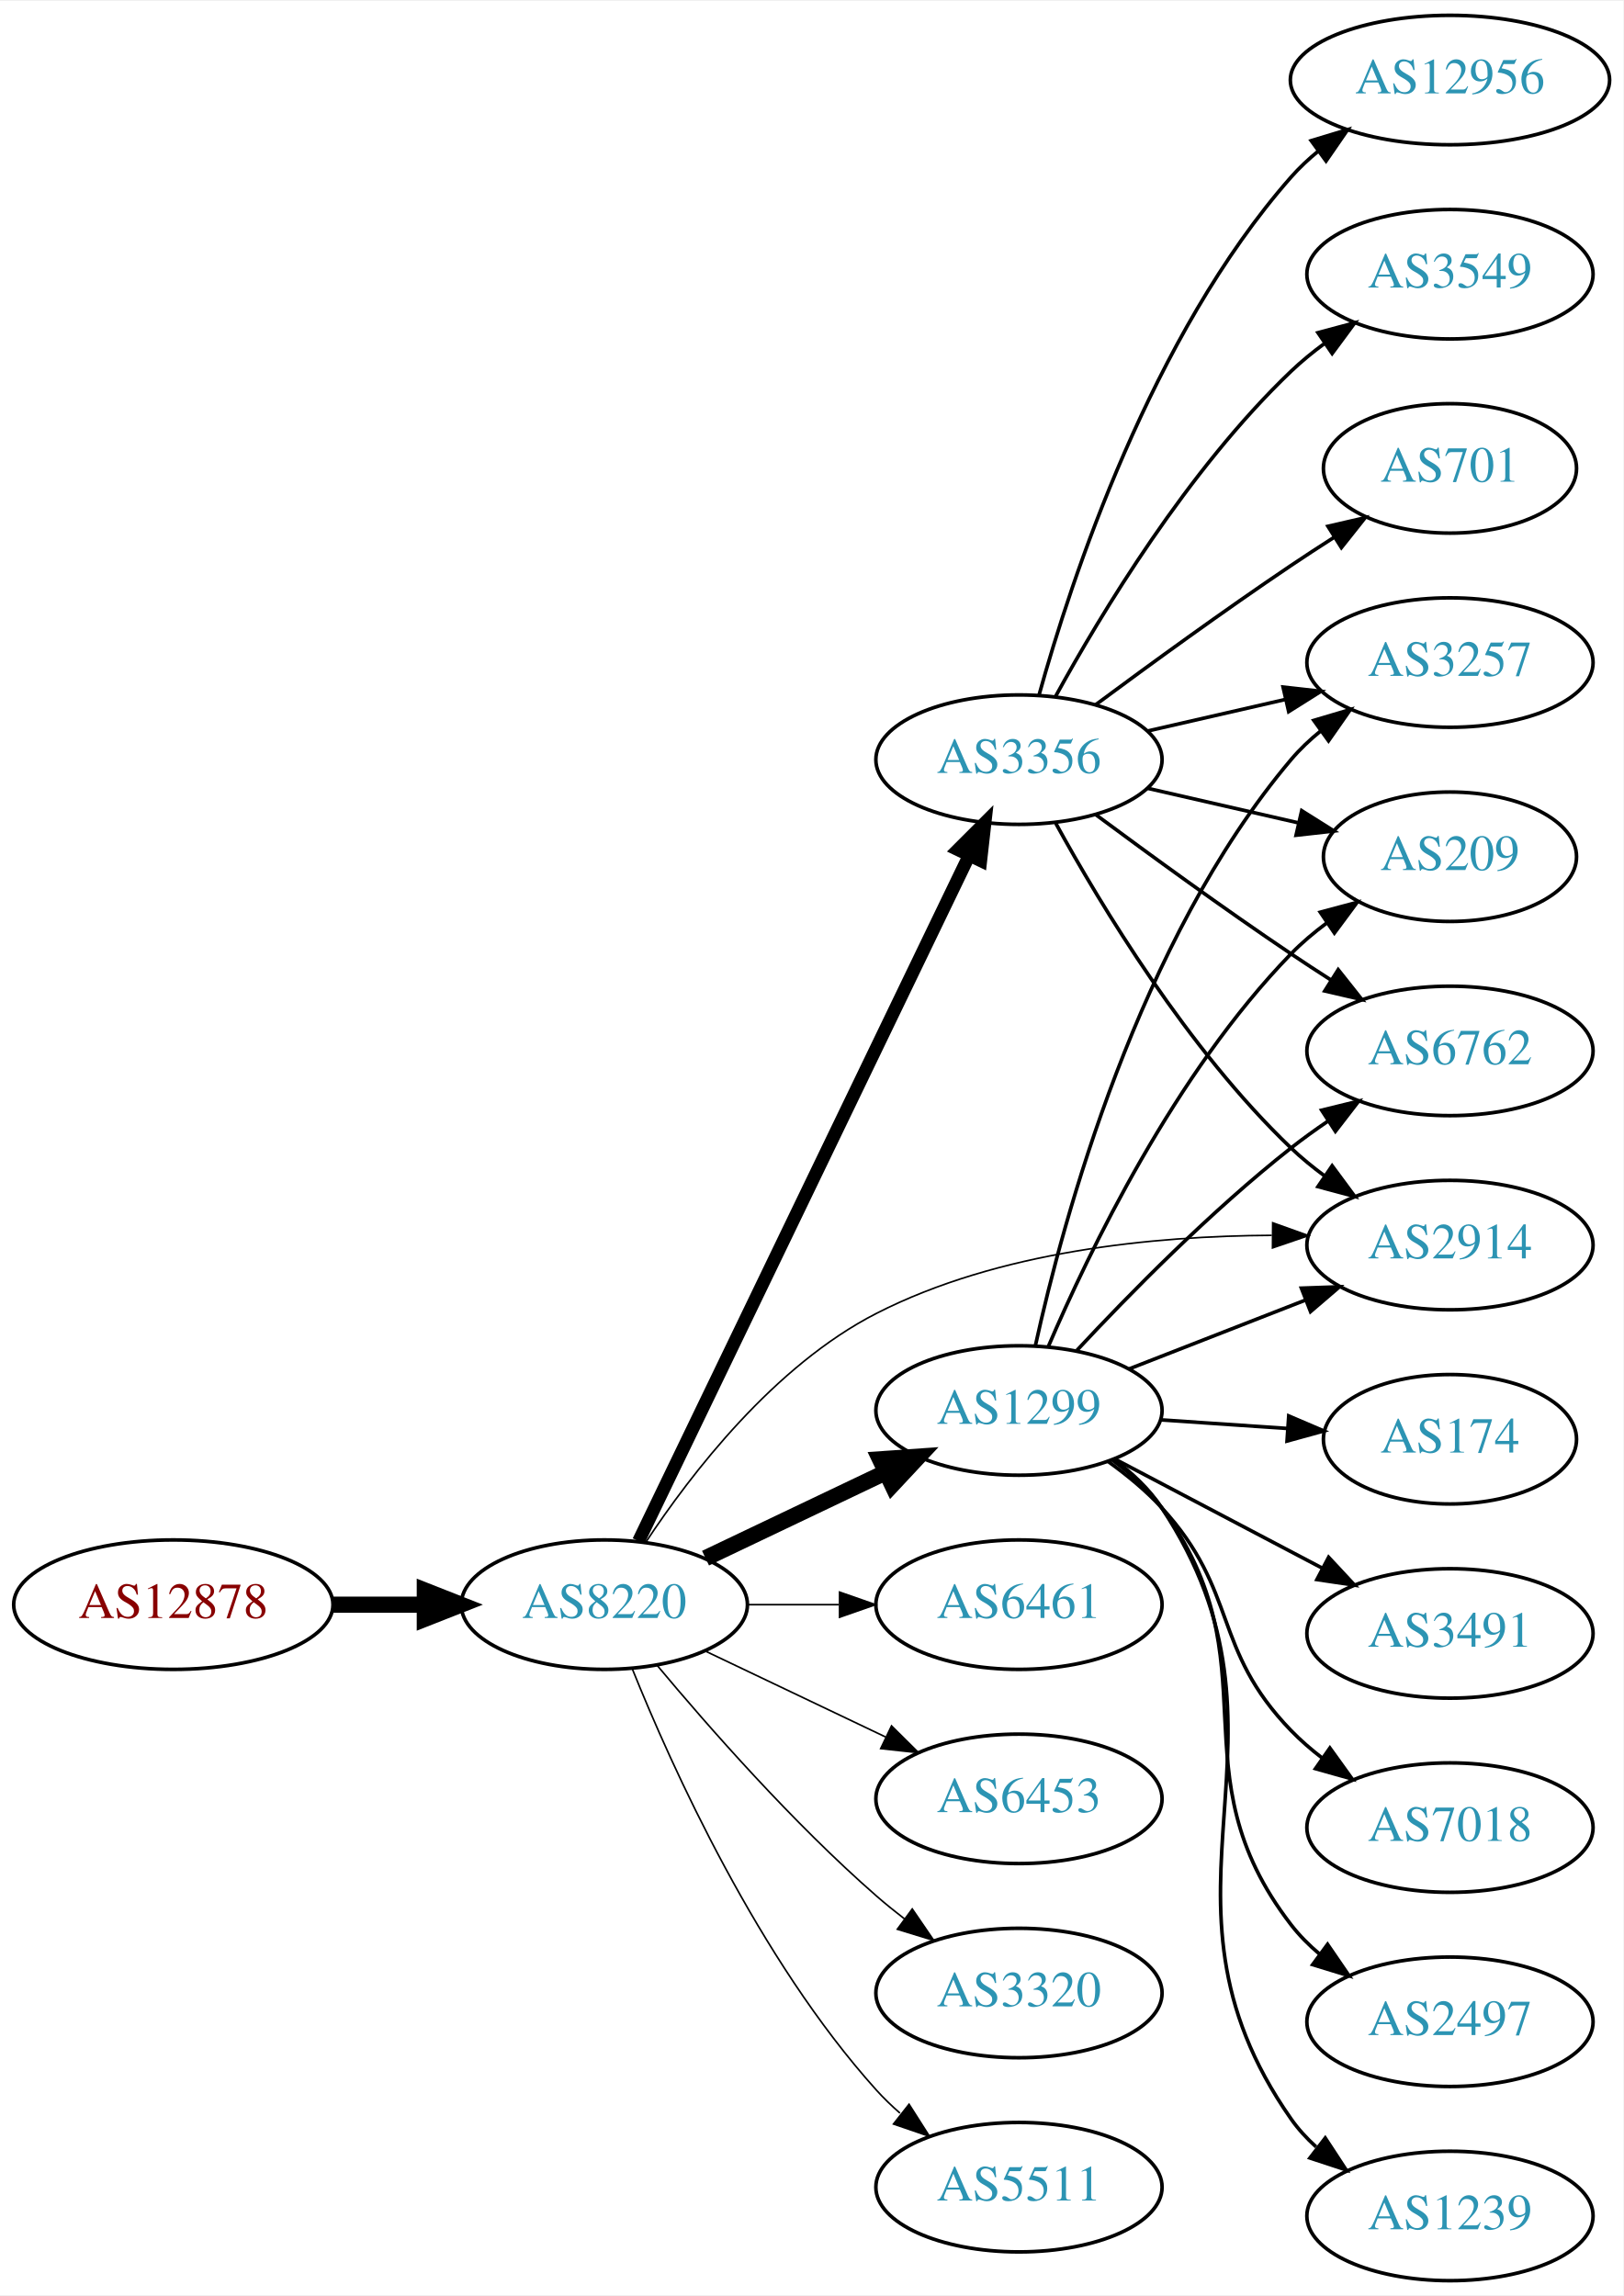
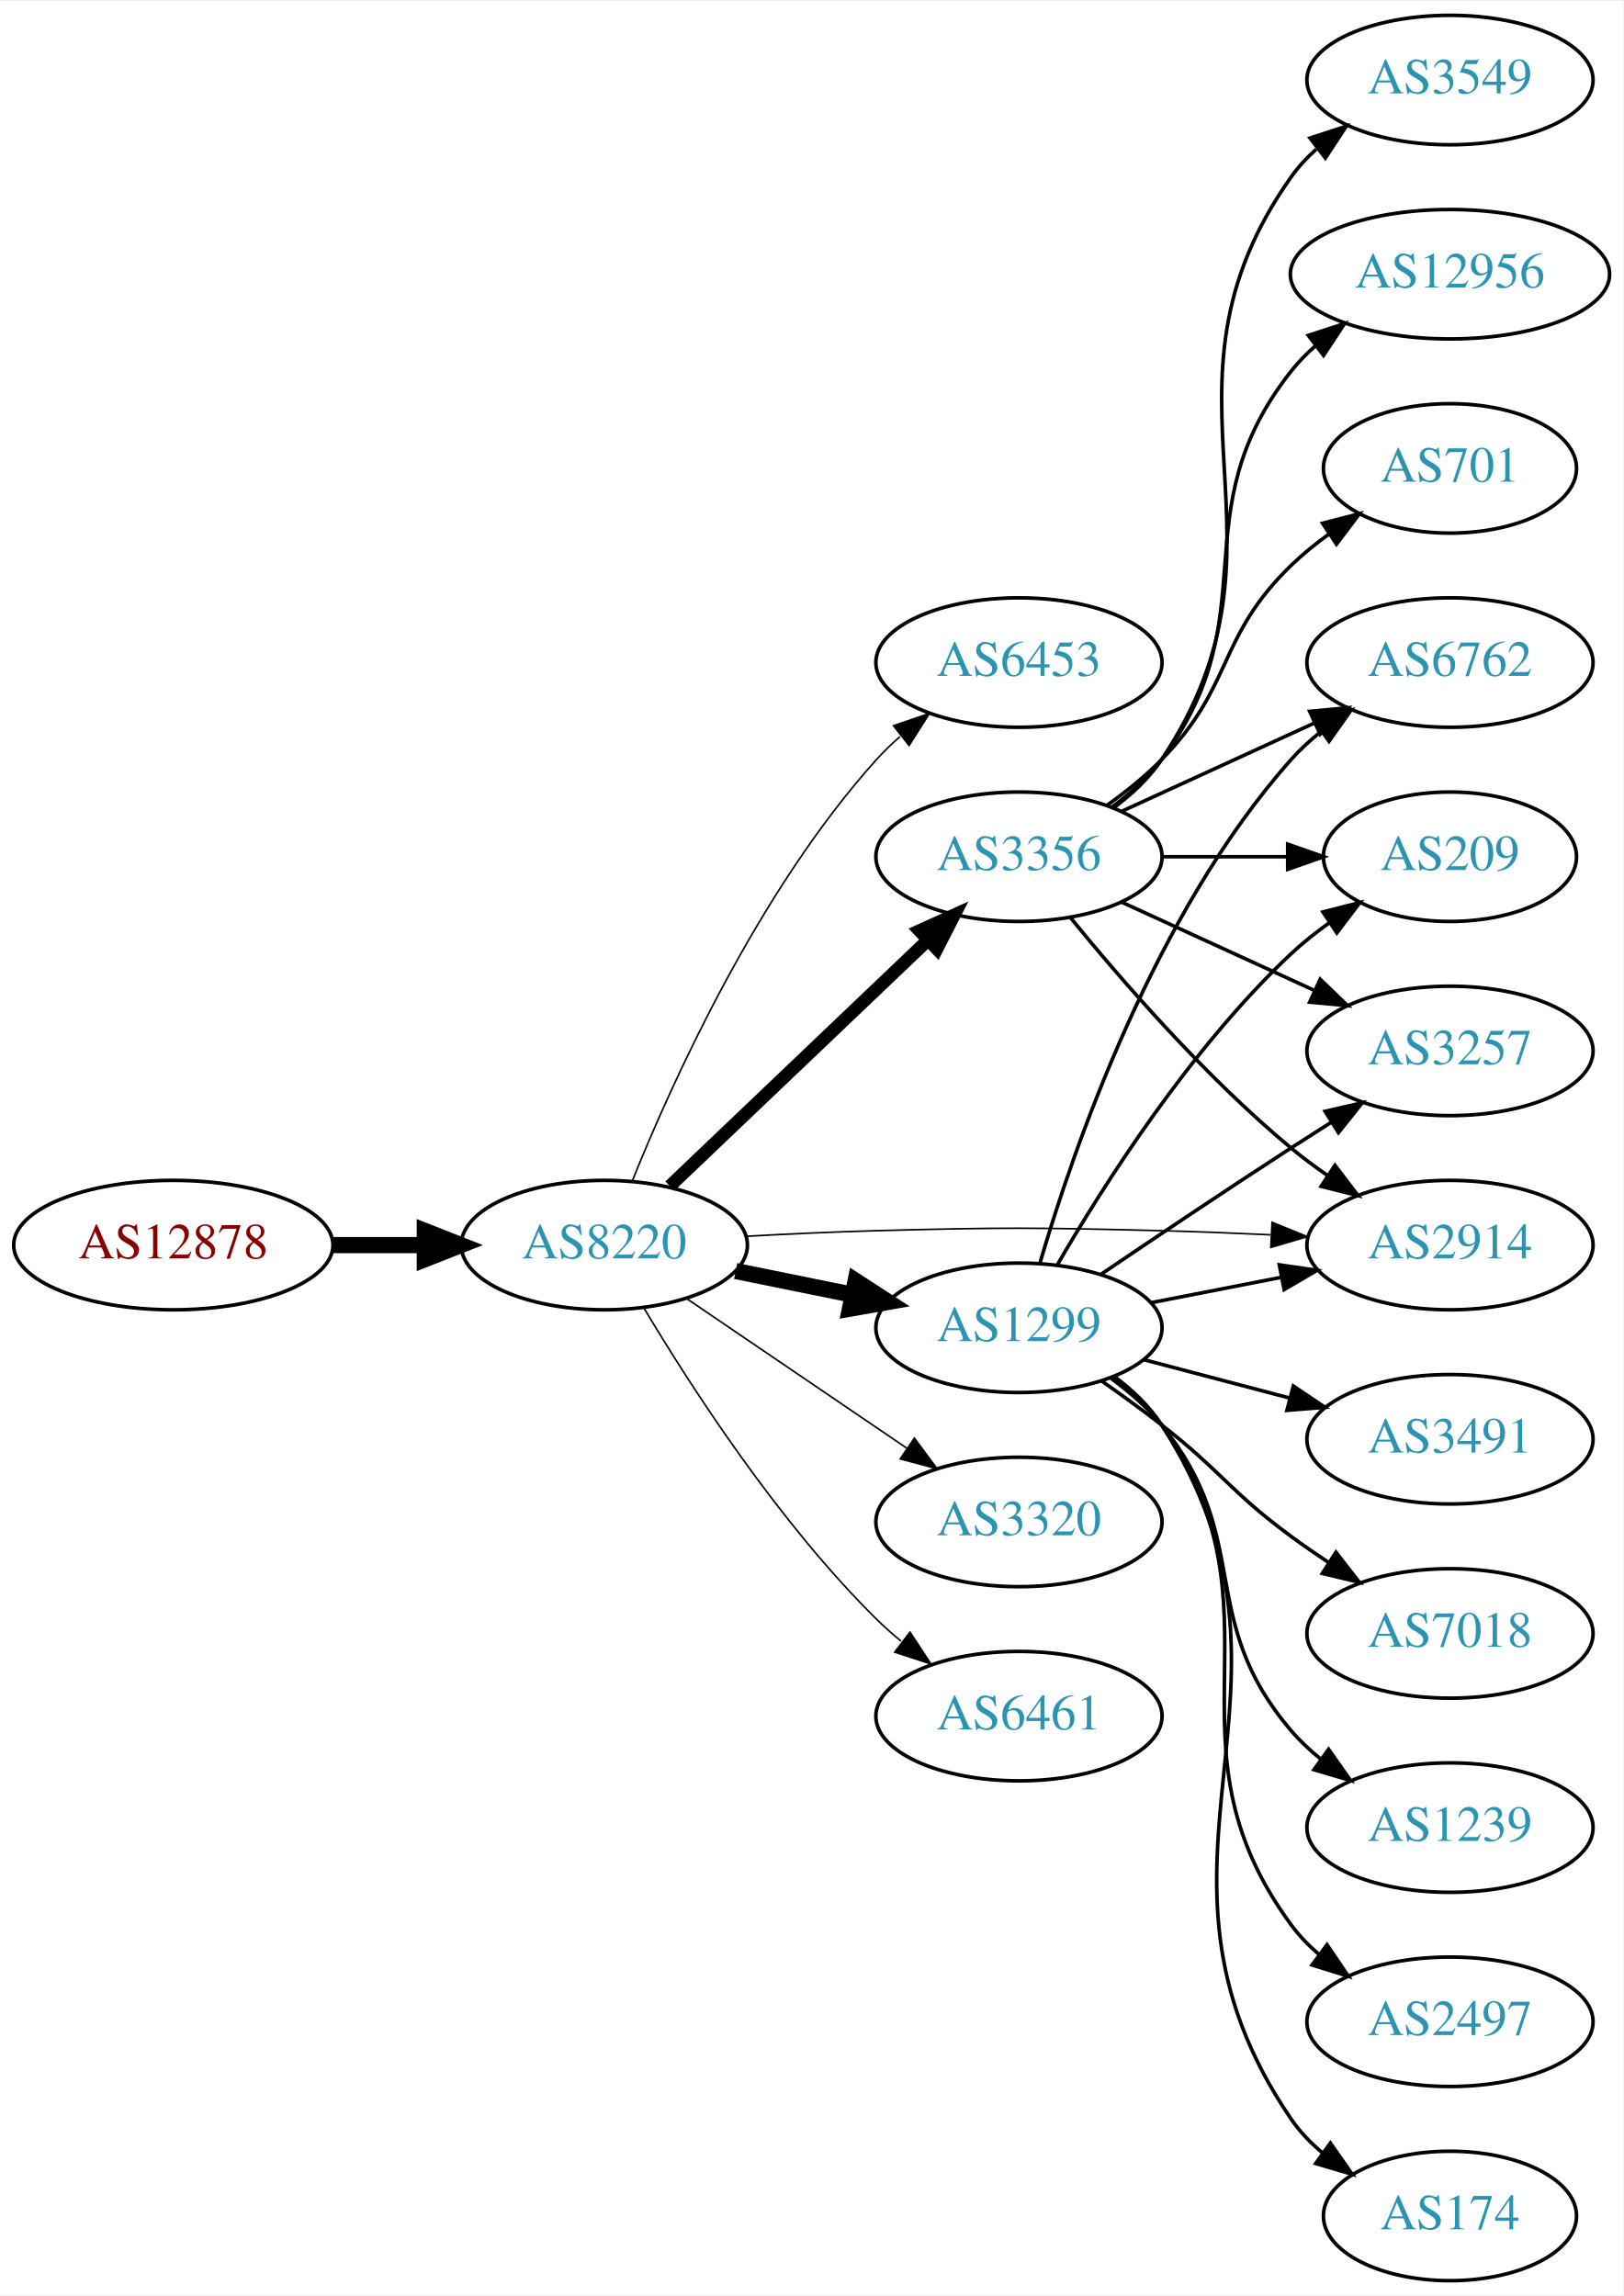
<svg xmlns="http://www.w3.org/2000/svg" xmlns:xlink="http://www.w3.org/1999/xlink" width="451pt" height="638pt" viewBox="0.00 0.00 451.37 638.00">
  <g id="graph0" class="graph" transform="scale(1 1) rotate(0) translate(4 634)">
    <polygon fill="white" stroke="none" points="-4,4 -4,-634 447.37,-634 447.37,4 -4,4" />
    <g id="node1" class="node">
      <g id="a_node1">
        <a xlink:href="/asn/12878" xlink:title="AS12878 ~ Connect-Managed-Cloud [AT]">
-           <ellipse fill="#ffffff" stroke="black" cx="44.196" cy="-188" rx="44.393" ry="18" />
-           <text text-anchor="middle" x="44.196" y="-184.3" font-family="Times,serif" font-size="14.00" fill="#880000">AS12878</text>
+           <ellipse fill="#ffffff" stroke="black" cx="44.196" cy="-288" rx="44.393" ry="18" />
+           <text text-anchor="middle" x="44.196" y="-284.3" font-family="Times,serif" font-size="14.00" fill="#880000">AS12878</text>
        </a>
      </g>
    </g>
    <g id="node2" class="node">
      <g id="a_node2">
        <a xlink:href="/asn/8220" xlink:title="AS8220 ~ COLT [GB]">
-           <ellipse fill="#ffffff" stroke="black" cx="164.039" cy="-188" rx="39.794" ry="18" />
-           <text text-anchor="middle" x="164.039" y="-184.3" font-family="Times,serif" font-size="14.00" fill="#2c94b3">AS8220</text>
+           <ellipse fill="#ffffff" stroke="black" cx="164.039" cy="-288" rx="39.794" ry="18" />
+           <text text-anchor="middle" x="164.039" y="-284.3" font-family="Times,serif" font-size="14.00" fill="#2c94b3">AS8220</text>
        </a>
      </g>
    </g>
    <g id="edge1" class="edge">
-       <path fill="none" stroke="black" stroke-width="4.5" d="M88.407,-188C96.72,-188 105.482,-188 113.965,-188" />
-       <polygon fill="black" stroke="black" stroke-width="4.5" points="114.123,-191.938 124.123,-188 114.123,-184.063 114.123,-191.938" />
+       <path fill="none" stroke="black" stroke-width="4.5" d="M88.407,-288C96.72,-288 105.482,-288 113.965,-288" />
+       <polygon fill="black" stroke="black" stroke-width="4.5" points="114.123,-291.938 124.123,-288 114.123,-284.063 114.123,-291.938" />
    </g>
    <g id="node3" class="node">
      <g id="a_node3">
-         <a xlink:href="/asn/1299" xlink:title="AS1299 ~ Telia Carrier [EU]">
-           <ellipse fill="#ffffff" stroke="black" cx="279.332" cy="-242" rx="39.794" ry="18" />
-           <text text-anchor="middle" x="279.332" y="-238.3" font-family="Times,serif" font-size="14.00" fill="#2c94b3">AS1299</text>
+         <a xlink:href="/asn/6453" xlink:title="AS6453 ~ TATA COMMUNICATIONS (AMERICA) INC [US]">
+           <ellipse fill="#ffffff" stroke="black" cx="279.332" cy="-450" rx="39.794" ry="18" />
+           <text text-anchor="middle" x="279.332" y="-446.3" font-family="Times,serif" font-size="14.00" fill="#2c94b3">AS6453</text>
        </a>
      </g>
    </g>
    <g id="edge2" class="edge">
-       <path fill="none" stroke="black" stroke-width="4.5" d="M192.175,-200.934C207.169,-208.081 225.99,-217.052 242.213,-224.785" />
-       <polygon fill="black" stroke="black" stroke-width="4.5" points="240.695,-228.423 251.417,-229.171 244.084,-221.314 240.695,-228.423" />
+       <path fill="none" stroke="black" stroke-width="0.45" d="M171.786,-305.787C182.837,-333.243 206.891,-386.578 239.685,-423 241.688,-425.224 243.906,-427.363 246.239,-429.397" />
+       <polygon fill="black" stroke="black" stroke-width="0.45" points="244.437,-432.433 254.458,-435.873 248.769,-426.935 244.437,-432.433" />
    </g>
    <g id="node4" class="node">
      <g id="a_node4">
+         <a xlink:href="/asn/1299" xlink:title="AS1299 ~ Telia Carrier [EU]">
+           <ellipse fill="#ffffff" stroke="black" cx="279.332" cy="-265" rx="39.794" ry="18" />
+           <text text-anchor="middle" x="279.332" y="-261.3" font-family="Times,serif" font-size="14.00" fill="#2c94b3">AS1299</text>
+         </a>
+       </g>
+     </g>
+     <g id="edge3" class="edge">
+       <path fill="none" stroke="black" stroke-width="4.5" d="M200.574,-280.786C210.803,-278.709 222.104,-276.415 232.846,-274.234" />
+       <polygon fill="black" stroke="black" stroke-width="4.5" points="233.905,-278.037 242.922,-272.189 232.338,-270.319 233.905,-278.037" />
+     </g>
+     <g id="node5" class="node">
+       <g id="a_node5">
        <a xlink:href="/asn/2914" xlink:title="AS2914 ~ NTT America, Inc. [US]">
          <ellipse fill="#ffffff" stroke="black" cx="399.174" cy="-288" rx="39.794" ry="18" />
          <text text-anchor="middle" x="399.174" y="-284.3" font-family="Times,serif" font-size="14.00" fill="#2c94b3">AS2914</text>
        </a>
      </g>
    </g>
-     <g id="edge3" class="edge">
-       <path fill="none" stroke="black" stroke-width="0.45" d="M175.522,-205.29C188.149,-224.419 211.252,-254.458 239.685,-269 273.637,-286.364 316.882,-290.551 349.62,-290.709" />
-       <polygon fill="black" stroke="black" stroke-width="0.45" points="349.881,-294.207 359.854,-290.631 349.828,-287.207 349.881,-294.207" />
-     </g>
-     <g id="node5" class="node">
-       <g id="a_node5">
-         <a xlink:href="/asn/3356" xlink:title="AS3356 ~ Level 3 Parent, LLC [US]">
-           <ellipse fill="#ffffff" stroke="black" cx="279.332" cy="-423" rx="39.794" ry="18" />
-           <text text-anchor="middle" x="279.332" y="-419.3" font-family="Times,serif" font-size="14.00" fill="#2c94b3">AS3356</text>
-         </a>
-       </g>
-     </g>
    <g id="edge4" class="edge">
-       <path fill="none" stroke="black" stroke-width="3.6" d="M173.554,-205.663C193.245,-246.507 242.024,-347.689 265.417,-396.211" />
-       <polygon fill="black" stroke="black" stroke-width="3.6" points="262.376,-397.965 269.872,-405.452 268.682,-394.925 262.376,-397.965" />
+       <path fill="none" stroke="black" stroke-width="0.45" d="M203.381,-290.449C215.035,-291.087 227.879,-291.684 239.685,-292 274.914,-292.943 283.748,-292.889 318.978,-292 328.784,-291.753 339.266,-291.333 349.289,-290.856" />
+       <polygon fill="black" stroke="black" stroke-width="0.45" points="349.707,-294.34 359.519,-290.344 349.356,-287.349 349.707,-294.34" />
    </g>
    <g id="node6" class="node">
      <g id="a_node6">
-         <a xlink:href="/asn/6461" xlink:title="AS6461 ~ Zayo Bandwidth [US]">
-           <ellipse fill="#ffffff" stroke="black" cx="279.332" cy="-188" rx="39.794" ry="18" />
-           <text text-anchor="middle" x="279.332" y="-184.3" font-family="Times,serif" font-size="14.00" fill="#2c94b3">AS6461</text>
+         <a xlink:href="/asn/3320" xlink:title="AS3320 ~ DTAG [DE]">
+           <ellipse fill="#ffffff" stroke="black" cx="279.332" cy="-211" rx="39.794" ry="18" />
+           <text text-anchor="middle" x="279.332" y="-207.3" font-family="Times,serif" font-size="14.00" fill="#2c94b3">AS3320</text>
        </a>
      </g>
    </g>
    <g id="edge5" class="edge">
-       <path fill="none" stroke="black" stroke-width="0.45" d="M203.711,-188C211.914,-188 220.678,-188 229.21,-188" />
-       <polygon fill="black" stroke="black" stroke-width="0.45" points="229.449,-191.5 239.449,-188 229.449,-184.5 229.449,-191.5" />
+       <path fill="none" stroke="black" stroke-width="0.45" d="M186.883,-273.154C204.28,-261.33 228.827,-244.646 248.11,-231.54" />
+       <polygon fill="black" stroke="black" stroke-width="0.45" points="250.251,-234.317 256.555,-225.801 246.317,-228.527 250.251,-234.317" />
    </g>
    <g id="node7" class="node">
      <g id="a_node7">
-         <a xlink:href="/asn/6453" xlink:title="AS6453 ~ TATA COMMUNICATIONS (AMERICA) INC [US]">
-           <ellipse fill="#ffffff" stroke="black" cx="279.332" cy="-134" rx="39.794" ry="18" />
-           <text text-anchor="middle" x="279.332" y="-130.3" font-family="Times,serif" font-size="14.00" fill="#2c94b3">AS6453</text>
+         <a xlink:href="/asn/3356" xlink:title="AS3356 ~ Level 3 Parent, LLC [US]">
+           <ellipse fill="#ffffff" stroke="black" cx="279.332" cy="-396" rx="39.794" ry="18" />
+           <text text-anchor="middle" x="279.332" y="-392.3" font-family="Times,serif" font-size="14.00" fill="#2c94b3">AS3356</text>
        </a>
      </g>
    </g>
    <g id="edge6" class="edge">
-       <path fill="none" stroke="black" stroke-width="0.45" d="M192.175,-175.066C207.169,-167.919 225.99,-158.948 242.213,-151.215" />
-       <polygon fill="black" stroke="black" stroke-width="0.45" points="243.895,-154.291 251.417,-146.829 240.884,-147.972 243.895,-154.291" />
+       <path fill="none" stroke="black" stroke-width="3.6" d="M182.245,-304.403C201.321,-322.587 232.241,-352.063 253.838,-372.651" />
+       <polygon fill="black" stroke="black" stroke-width="3.6" points="251.681,-375.43 261.334,-379.797 256.511,-370.363 251.681,-375.43" />
    </g>
    <g id="node8" class="node">
      <g id="a_node8">
-         <a xlink:href="/asn/3320" xlink:title="AS3320 ~ DTAG [DE]">
-           <ellipse fill="#ffffff" stroke="black" cx="279.332" cy="-80" rx="39.794" ry="18" />
-           <text text-anchor="middle" x="279.332" y="-76.3" font-family="Times,serif" font-size="14.00" fill="#2c94b3">AS3320</text>
+         <a xlink:href="/asn/6461" xlink:title="AS6461 ~ Zayo Bandwidth [US]">
+           <ellipse fill="#ffffff" stroke="black" cx="279.332" cy="-157" rx="39.794" ry="18" />
+           <text text-anchor="middle" x="279.332" y="-153.3" font-family="Times,serif" font-size="14.00" fill="#2c94b3">AS6461</text>
        </a>
      </g>
    </g>
    <g id="edge7" class="edge">
-       <path fill="none" stroke="black" stroke-width="0.45" d="M178.669,-171.183C192.951,-154.071 216.498,-127.255 239.685,-107 242.151,-104.846 244.789,-102.706 247.487,-100.628" />
-       <polygon fill="black" stroke="black" stroke-width="0.45" points="249.66,-103.375 255.641,-94.63 245.512,-97.736 249.66,-103.375" />
-     </g>
-     <g id="node9" class="node">
-       <g id="a_node9">
-         <a xlink:href="/asn/5511" xlink:title="AS5511 ~ Orange S.A. [FR]">
-           <ellipse fill="#ffffff" stroke="black" cx="279.332" cy="-26" rx="39.794" ry="18" />
-           <text text-anchor="middle" x="279.332" y="-22.3" font-family="Times,serif" font-size="14.00" fill="#2c94b3">AS5511</text>
-         </a>
-       </g>
-     </g>
-     <g id="edge8" class="edge">
-       <path fill="none" stroke="black" stroke-width="0.45" d="M171.786,-170.213C182.837,-142.757 206.891,-89.422 239.685,-53 241.688,-50.776 243.906,-48.637 246.239,-46.603" />
-       <polygon fill="black" stroke="black" stroke-width="0.45" points="248.769,-49.065 254.458,-40.127 244.437,-43.567 248.769,-49.065" />
-     </g>
-     <g id="edge10" class="edge">
-       <path fill="none" stroke="black" d="M310.068,-253.608C324.862,-259.382 342.939,-266.439 358.861,-272.654" />
-       <polygon fill="black" stroke="black" points="357.859,-276.02 368.447,-276.396 360.404,-269.499 357.859,-276.02" />
-     </g>
-     <g id="node10" class="node">
-       <g id="a_node10">
-         <a xlink:href="/asn/3491" xlink:title="AS3491 ~ PCCW Global, Inc. [US]">
-           <ellipse fill="#ffffff" stroke="black" cx="399.174" cy="-180" rx="39.794" ry="18" />
-           <text text-anchor="middle" x="399.174" y="-176.3" font-family="Times,serif" font-size="14.00" fill="#2c94b3">AS3491</text>
-         </a>
-       </g>
-     </g>
-     <g id="edge9" class="edge">
-       <path fill="none" stroke="black" d="M305.902,-228.547C322.811,-219.65 345.184,-207.879 363.665,-198.156" />
-       <polygon fill="black" stroke="black" points="365.434,-201.18 372.654,-193.427 362.174,-194.986 365.434,-201.18" />
+       <path fill="none" stroke="black" stroke-width="0.45" d="M175.089,-270.431C188.137,-248.573 212.483,-210.858 239.685,-184 241.815,-181.897 244.124,-179.845 246.519,-177.871" />
+       <polygon fill="black" stroke="black" stroke-width="0.45" points="249.031,-180.356 254.851,-171.502 244.78,-174.794 249.031,-180.356" />
+     </g>
+     <g id="edge20" class="edge">
+       <path fill="none" stroke="black" d="M316.008,-271.963C327.44,-274.194 340.261,-276.697 352.315,-279.049" />
+       <polygon fill="black" stroke="black" points="351.727,-282.501 362.212,-280.981 353.068,-275.63 351.727,-282.501" />
    </g>
    <g id="node11" class="node">
      <g id="a_node11">
-         <a xlink:href="/asn/7018" xlink:title="AS7018 ~ AT&amp;T Services, Inc. [US]">
-           <ellipse fill="#ffffff" stroke="black" cx="399.174" cy="-126" rx="39.794" ry="18" />
-           <text text-anchor="middle" x="399.174" y="-122.3" font-family="Times,serif" font-size="14.00" fill="#2c94b3">AS7018</text>
-         </a>
-       </g>
-     </g>
-     <g id="edge11" class="edge">
-       <path fill="none" stroke="black" d="M304.134,-227.808C309.381,-224.041 314.657,-219.699 318.978,-215 340.546,-191.545 332.817,-175.895 354.978,-153 357.592,-150.299 360.529,-147.751 363.609,-145.379" />
-       <polygon fill="black" stroke="black" points="365.785,-148.129 371.974,-139.529 361.773,-142.392 365.785,-148.129" />
-     </g>
-     <g id="node12" class="node">
-       <g id="a_node12">
-         <a xlink:href="/asn/3257" xlink:title="AS3257 ~ GTT [DE]">
+         <a xlink:href="/asn/6762" xlink:title="AS6762 ~ TELECOM ITALIA SPARKLE S.p.A. [IT]">
          <ellipse fill="#ffffff" stroke="black" cx="399.174" cy="-450" rx="39.794" ry="18" />
-           <text text-anchor="middle" x="399.174" y="-446.3" font-family="Times,serif" font-size="14.00" fill="#2c94b3">AS3257</text>
-         </a>
-       </g>
-     </g>
-     <g id="edge12" class="edge">
-       <path fill="none" stroke="black" d="M283.915,-260.115C291.601,-295.061 312.523,-372.765 354.978,-423 357.404,-425.871 360.215,-428.532 363.217,-430.975" />
-       <polygon fill="black" stroke="black" points="361.313,-433.918 371.472,-436.925 365.406,-428.239 361.313,-433.918" />
+           <text text-anchor="middle" x="399.174" y="-446.3" font-family="Times,serif" font-size="14.00" fill="#2c94b3">AS6762</text>
+         </a>
+       </g>
+     </g>
+     <g id="edge16" class="edge">
+       <path fill="none" stroke="black" d="M285.165,-282.997C294.349,-314.451 316.879,-380.149 354.978,-423 357.475,-425.809 360.334,-428.429 363.365,-430.846" />
+       <polygon fill="black" stroke="black" points="361.488,-433.806 371.663,-436.76 365.55,-428.106 361.488,-433.806" />
    </g>
    <g id="node13" class="node">
      <g id="a_node13">
        <a xlink:href="/asn/209" xlink:title="AS209 ~ CenturyLink Communications, LLC [US]">
          <ellipse fill="#ffffff" stroke="black" cx="399.174" cy="-396" rx="35.194" ry="18" />
          <text text-anchor="middle" x="399.174" y="-392.3" font-family="Times,serif" font-size="14.00" fill="#2c94b3">AS209</text>
        </a>
      </g>
    </g>
-     <g id="edge13" class="edge">
-       <path fill="none" stroke="black" d="M287.486,-259.772C298.747,-286.075 322.695,-335.824 354.978,-369 357.962,-372.066 361.36,-374.938 364.91,-377.578" />
-       <polygon fill="black" stroke="black" points="363.105,-380.583 373.344,-383.305 367.037,-374.792 363.105,-380.583" />
+     <g id="edge22" class="edge">
+       <path fill="none" stroke="black" d="M289.94,-282.412C302.705,-304.448 326.936,-342.695 354.978,-369 358.26,-372.078 361.943,-374.999 365.738,-377.704" />
+       <polygon fill="black" stroke="black" points="363.846,-380.649 374.115,-383.257 367.714,-374.814 363.846,-380.649" />
    </g>
    <g id="node14" class="node">
      <g id="a_node14">
+         <a xlink:href="/asn/3257" xlink:title="AS3257 ~ GTT [DE]">
+           <ellipse fill="#ffffff" stroke="black" cx="399.174" cy="-342" rx="39.794" ry="18" />
+           <text text-anchor="middle" x="399.174" y="-338.3" font-family="Times,serif" font-size="14.00" fill="#2c94b3">AS3257</text>
+         </a>
+       </g>
+     </g>
+     <g id="edge17" class="edge">
+       <path fill="none" stroke="black" d="M302.096,-279.841C316.921,-289.886 337.038,-303.389 354.978,-315 358.57,-317.325 362.346,-319.735 366.11,-322.115" />
+       <polygon fill="black" stroke="black" points="364.445,-325.203 374.774,-327.561 368.17,-319.276 364.445,-325.203" />
+     </g>
+     <g id="node15" class="node">
+       <g id="a_node15">
+         <a xlink:href="/asn/7018" xlink:title="AS7018 ~ AT&amp;T Services, Inc. [US]">
+           <ellipse fill="#ffffff" stroke="black" cx="399.174" cy="-180" rx="39.794" ry="18" />
+           <text text-anchor="middle" x="399.174" y="-176.3" font-family="Times,serif" font-size="14.00" fill="#2c94b3">AS7018</text>
+         </a>
+       </g>
+     </g>
+     <g id="edge15" class="edge">
+       <path fill="none" stroke="black" d="M302.277,-250.242C307.808,-246.367 313.678,-242.117 318.978,-238 335.654,-225.048 337.976,-219.521 354.978,-207 358.343,-204.522 361.937,-202.039 365.561,-199.637" />
+       <polygon fill="black" stroke="black" points="367.463,-202.575 373.979,-194.221 363.676,-196.689 367.463,-202.575" />
+     </g>
+     <g id="node16" class="node">
+       <g id="a_node16">
+         <a xlink:href="/asn/1239" xlink:title="AS1239 ~ Sprint [US]">
+           <ellipse fill="#ffffff" stroke="black" cx="399.174" cy="-126" rx="39.794" ry="18" />
+           <text text-anchor="middle" x="399.174" y="-122.3" font-family="Times,serif" font-size="14.00" fill="#2c94b3">AS1239</text>
+         </a>
+       </g>
+     </g>
+     <g id="edge18" class="edge">
+       <path fill="none" stroke="black" d="M304.975,-250.895C310.066,-247.177 315.063,-242.834 318.978,-238 344.801,-206.12 328.348,-184.209 354.978,-153 357.418,-150.141 360.238,-147.487 363.245,-145.049" />
+       <polygon fill="black" stroke="black" points="365.433,-147.786 371.509,-139.106 361.346,-142.103 365.433,-147.786" />
+     </g>
+     <g id="node17" class="node">
+       <g id="a_node17">
        <a xlink:href="/asn/2497" xlink:title="AS2497 ~ Internet Initiative Japan Inc. [JP]">
          <ellipse fill="#ffffff" stroke="black" cx="399.174" cy="-72" rx="39.794" ry="18" />
          <text text-anchor="middle" x="399.174" y="-68.3" font-family="Times,serif" font-size="14.00" fill="#2c94b3">AS2497</text>
        </a>
      </g>
    </g>
-     <g id="edge14" class="edge">
-       <path fill="none" stroke="black" d="M305.34,-228.176C310.412,-224.443 315.309,-220.023 318.978,-215 350.822,-171.412 322.029,-141.759 354.978,-99 357.272,-96.023 359.995,-93.29 362.941,-90.802" />
-       <polygon fill="black" stroke="black" points="365.135,-93.534 371.12,-84.791 360.99,-87.893 365.135,-93.534" />
-     </g>
-     <g id="node15" class="node">
-       <g id="a_node15">
-         <a xlink:href="/asn/1239" xlink:title="AS1239 ~ Sprint [US]">
-           <ellipse fill="#ffffff" stroke="black" cx="399.174" cy="-18" rx="39.794" ry="18" />
-           <text text-anchor="middle" x="399.174" y="-14.3" font-family="Times,serif" font-size="14.00" fill="#2c94b3">AS1239</text>
-         </a>
-       </g>
-     </g>
-     <g id="edge15" class="edge">
-       <path fill="none" stroke="black" d="M305.689,-228.419C310.743,-224.673 315.544,-220.187 318.978,-215 361.614,-150.604 310.708,-108.284 354.978,-45 356.955,-42.174 359.332,-39.582 361.942,-37.219" />
-       <polygon fill="black" stroke="black" points="364.494,-39.672 370.3,-30.81 360.234,-34.118 364.494,-39.672" />
-     </g>
-     <g id="node16" class="node">
-       <g id="a_node16">
-         <a xlink:href="/asn/174" xlink:title="AS174 ~ Cogent Communications [US]">
-           <ellipse fill="#ffffff" stroke="black" cx="399.174" cy="-234" rx="35.194" ry="18" />
-           <text text-anchor="middle" x="399.174" y="-230.3" font-family="Times,serif" font-size="14.00" fill="#2c94b3">AS174</text>
-         </a>
-       </g>
-     </g>
-     <g id="edge16" class="edge">
-       <path fill="none" stroke="black" d="M318.592,-239.403C329.923,-238.633 342.422,-237.785 354.09,-236.993" />
-       <polygon fill="black" stroke="black" points="354.341,-240.484 364.081,-236.315 353.866,-233.5 354.341,-240.484" />
-     </g>
-     <g id="node17" class="node">
-       <g id="a_node17">
-         <a xlink:href="/asn/6762" xlink:title="AS6762 ~ TELECOM ITALIA SPARKLE S.p.A. [IT]">
-           <ellipse fill="#ffffff" stroke="black" cx="399.174" cy="-342" rx="39.794" ry="18" />
-           <text text-anchor="middle" x="399.174" y="-338.3" font-family="Times,serif" font-size="14.00" fill="#2c94b3">AS6762</text>
-         </a>
-       </g>
-     </g>
-     <g id="edge17" class="edge">
-       <path fill="none" stroke="black" d="M295.429,-258.712C309.894,-274.235 332.751,-297.519 354.978,-315 358.263,-317.583 361.806,-320.133 365.401,-322.573" />
-       <polygon fill="black" stroke="black" points="363.496,-325.509 373.786,-328.033 367.316,-319.643 363.496,-325.509" />
-     </g>
    <g id="edge19" class="edge">
-       <path fill="none" stroke="black" d="M289.573,-405.287C302.118,-382.439 326.295,-342.389 354.978,-315 357.846,-312.261 361.035,-309.653 364.344,-307.215" />
-       <polygon fill="black" stroke="black" points="366.407,-310.044 372.704,-301.523 362.468,-304.258 366.407,-310.044" />
-     </g>
-     <g id="edge24" class="edge">
-       <path fill="none" stroke="black" d="M315.051,-430.955C327.051,-433.704 340.672,-436.825 353.364,-439.733" />
-       <polygon fill="black" stroke="black" points="352.767,-443.187 363.296,-442.009 354.33,-436.364 352.767,-443.187" />
-     </g>
-     <g id="edge23" class="edge">
-       <path fill="none" stroke="black" d="M315.051,-415.045C328.143,-412.045 343.166,-408.604 356.806,-405.478" />
-       <polygon fill="black" stroke="black" points="357.948,-408.807 366.914,-403.162 356.384,-401.984 357.948,-408.807" />
-     </g>
-     <g id="edge21" class="edge">
-       <path fill="none" stroke="black" d="M300.662,-407.723C315.524,-396.696 336.269,-381.593 354.978,-369 358.527,-366.611 362.277,-364.161 366.026,-361.758" />
-       <polygon fill="black" stroke="black" points="368.094,-364.591 374.674,-356.288 364.352,-358.675 368.094,-364.591" />
+       <path fill="none" stroke="black" d="M305.518,-251.303C310.581,-247.563 315.429,-243.108 318.978,-238 355.39,-185.591 317.237,-150.46 354.978,-99 357.201,-95.969 359.876,-93.201 362.793,-90.69" />
+       <polygon fill="black" stroke="black" points="364.988,-93.42 370.93,-84.648 360.815,-87.8 364.988,-93.42" />
    </g>
    <g id="node18" class="node">
      <g id="a_node18">
-         <a xlink:href="/asn/12956" xlink:title="AS12956 ~ TELXIUS [ES]">
-           <ellipse fill="#ffffff" stroke="black" cx="399.174" cy="-612" rx="44.393" ry="18" />
-           <text text-anchor="middle" x="399.174" y="-608.3" font-family="Times,serif" font-size="14.00" fill="#2c94b3">AS12956</text>
-         </a>
-       </g>
-     </g>
-     <g id="edge18" class="edge">
-       <path fill="none" stroke="black" d="M284.904,-440.946C293.81,-472.995 316.094,-540.842 354.978,-585 357.268,-587.601 359.87,-590.038 362.633,-592.301" />
-       <polygon fill="black" stroke="black" points="360.586,-595.14 370.727,-598.208 364.712,-589.485 360.586,-595.14" />
+         <a xlink:href="/asn/174" xlink:title="AS174 ~ Cogent Communications [US]">
+           <ellipse fill="#ffffff" stroke="black" cx="399.174" cy="-18" rx="35.194" ry="18" />
+           <text text-anchor="middle" x="399.174" y="-14.3" font-family="Times,serif" font-size="14.00" fill="#2c94b3">AS174</text>
+         </a>
+       </g>
+     </g>
+     <g id="edge21" class="edge">
+       <path fill="none" stroke="black" d="M305.783,-251.48C310.832,-247.731 315.607,-243.228 318.978,-238 366.263,-164.665 305.833,-117.101 354.978,-45 357.388,-41.465 360.429,-38.302 363.777,-35.496" />
+       <polygon fill="black" stroke="black" points="365.916,-38.27 371.994,-29.592 361.831,-32.585 365.916,-38.27" />
    </g>
    <g id="node19" class="node">
      <g id="a_node19">
+         <a xlink:href="/asn/3491" xlink:title="AS3491 ~ PCCW Global, Inc. [US]">
+           <ellipse fill="#ffffff" stroke="black" cx="399.174" cy="-234" rx="39.794" ry="18" />
+           <text text-anchor="middle" x="399.174" y="-230.3" font-family="Times,serif" font-size="14.00" fill="#2c94b3">AS3491</text>
+         </a>
+       </g>
+     </g>
+     <g id="edge23" class="edge">
+       <path fill="none" stroke="black" d="M314.101,-256.117C326.674,-252.809 341.129,-249.006 354.468,-245.498" />
+       <polygon fill="black" stroke="black" points="355.62,-248.814 364.4,-242.885 353.839,-242.044 355.62,-248.814" />
+     </g>
+     <g id="edge8" class="edge">
+       <path fill="none" stroke="black" d="M293.751,-378.935C307.865,-361.625 331.28,-334.655 354.978,-315 358.194,-312.332 361.695,-309.73 365.265,-307.259" />
+       <polygon fill="black" stroke="black" points="367.189,-310.183 373.622,-301.764 363.343,-304.334 367.189,-310.183" />
+     </g>
+     <g id="node9" class="node">
+       <g id="a_node9">
        <a xlink:href="/asn/3549" xlink:title="AS3549 ~ Level 3 Parent, LLC [US]">
-           <ellipse fill="#ffffff" stroke="black" cx="399.174" cy="-558" rx="39.794" ry="18" />
-           <text text-anchor="middle" x="399.174" y="-554.3" font-family="Times,serif" font-size="14.00" fill="#2c94b3">AS3549</text>
-         </a>
-       </g>
-     </g>
-     <g id="edge20" class="edge">
-       <path fill="none" stroke="black" d="M289.573,-440.713C302.118,-463.561 326.295,-503.611 354.978,-531 357.846,-533.739 361.035,-536.347 364.344,-538.785" />
-       <polygon fill="black" stroke="black" points="362.468,-541.742 372.704,-544.477 366.407,-535.956 362.468,-541.742" />
-     </g>
-     <g id="node20" class="node">
-       <g id="a_node20">
+           <ellipse fill="#ffffff" stroke="black" cx="399.174" cy="-612" rx="39.794" ry="18" />
+           <text text-anchor="middle" x="399.174" y="-608.3" font-family="Times,serif" font-size="14.00" fill="#2c94b3">AS3549</text>
+         </a>
+       </g>
+     </g>
+     <g id="edge9" class="edge">
+       <path fill="none" stroke="black" d="M305.651,-409.607C310.707,-413.351 315.518,-417.831 318.978,-423 360.003,-484.294 312.399,-524.775 354.978,-585 356.969,-587.816 359.356,-590.401 361.972,-592.76" />
+       <polygon fill="black" stroke="black" points="360.271,-595.865 370.34,-599.162 364.525,-590.306 360.271,-595.865" />
+     </g>
+     <g id="node10" class="node">
+       <g id="a_node10">
+         <a xlink:href="/asn/12956" xlink:title="AS12956 ~ TELXIUS [ES]">
+           <ellipse fill="#ffffff" stroke="black" cx="399.174" cy="-558" rx="44.393" ry="18" />
+           <text text-anchor="middle" x="399.174" y="-554.3" font-family="Times,serif" font-size="14.00" fill="#2c94b3">AS12956</text>
+         </a>
+       </g>
+     </g>
+     <g id="edge10" class="edge">
+       <path fill="none" stroke="black" d="M305.262,-409.882C310.338,-413.611 315.256,-418.016 318.978,-423 349.249,-463.542 323.679,-491.246 354.978,-531 357.002,-533.571 359.344,-535.963 361.868,-538.174" />
+       <polygon fill="black" stroke="black" points="359.782,-540.984 369.858,-544.261 364.025,-535.416 359.782,-540.984" />
+     </g>
+     <g id="edge11" class="edge">
+       <path fill="none" stroke="black" d="M307.96,-408.661C323.917,-415.973 344.188,-425.261 361.471,-433.181" />
+       <polygon fill="black" stroke="black" points="360.169,-436.435 370.718,-437.419 363.085,-430.071 360.169,-436.435" />
+     </g>
+     <g id="node12" class="node">
+       <g id="a_node12">
        <a xlink:href="/asn/701" xlink:title="AS701 ~ UUNET [US]">
          <ellipse fill="#ffffff" stroke="black" cx="399.174" cy="-504" rx="35.194" ry="18" />
          <text text-anchor="middle" x="399.174" y="-500.3" font-family="Times,serif" font-size="14.00" fill="#2c94b3">AS701</text>
        </a>
      </g>
    </g>
-     <g id="edge22" class="edge">
-       <path fill="none" stroke="black" d="M300.662,-438.277C315.524,-449.304 336.269,-464.407 354.978,-477 358.795,-479.569 362.845,-482.21 366.876,-484.786" />
-       <polygon fill="black" stroke="black" points="365.245,-487.895 375.57,-490.271 368.98,-481.975 365.245,-487.895" />
+     <g id="edge12" class="edge">
+       <path fill="none" stroke="black" d="M303.926,-410.389C309.182,-414.148 314.513,-418.437 318.978,-423 339.151,-443.617 334.285,-456.906 354.978,-477 358.206,-480.134 361.857,-483.089 365.635,-485.812" />
+       <polygon fill="black" stroke="black" points="363.732,-488.75 373.995,-491.383 367.614,-482.925 363.732,-488.75" />
+     </g>
+     <g id="edge13" class="edge">
+       <path fill="none" stroke="black" d="M319.244,-396C330.331,-396 342.491,-396 353.873,-396" />
+       <polygon fill="black" stroke="black" points="354.055,-399.5 364.055,-396 354.055,-392.5 354.055,-399.5" />
+     </g>
+     <g id="edge14" class="edge">
+       <path fill="none" stroke="black" d="M307.96,-383.339C323.917,-376.027 344.188,-366.739 361.471,-358.819" />
+       <polygon fill="black" stroke="black" points="363.085,-361.929 370.718,-354.581 360.169,-355.565 363.085,-361.929" />
    </g>
  </g>
</svg>
